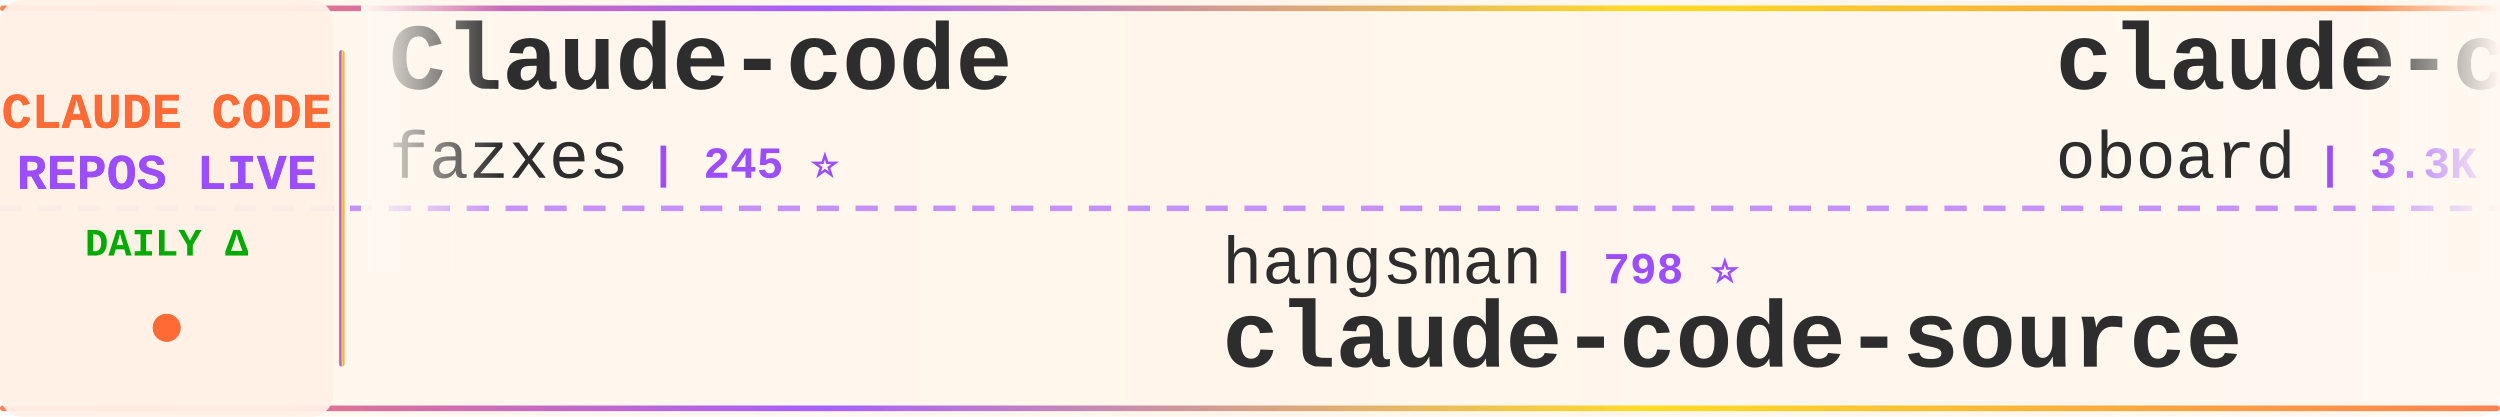
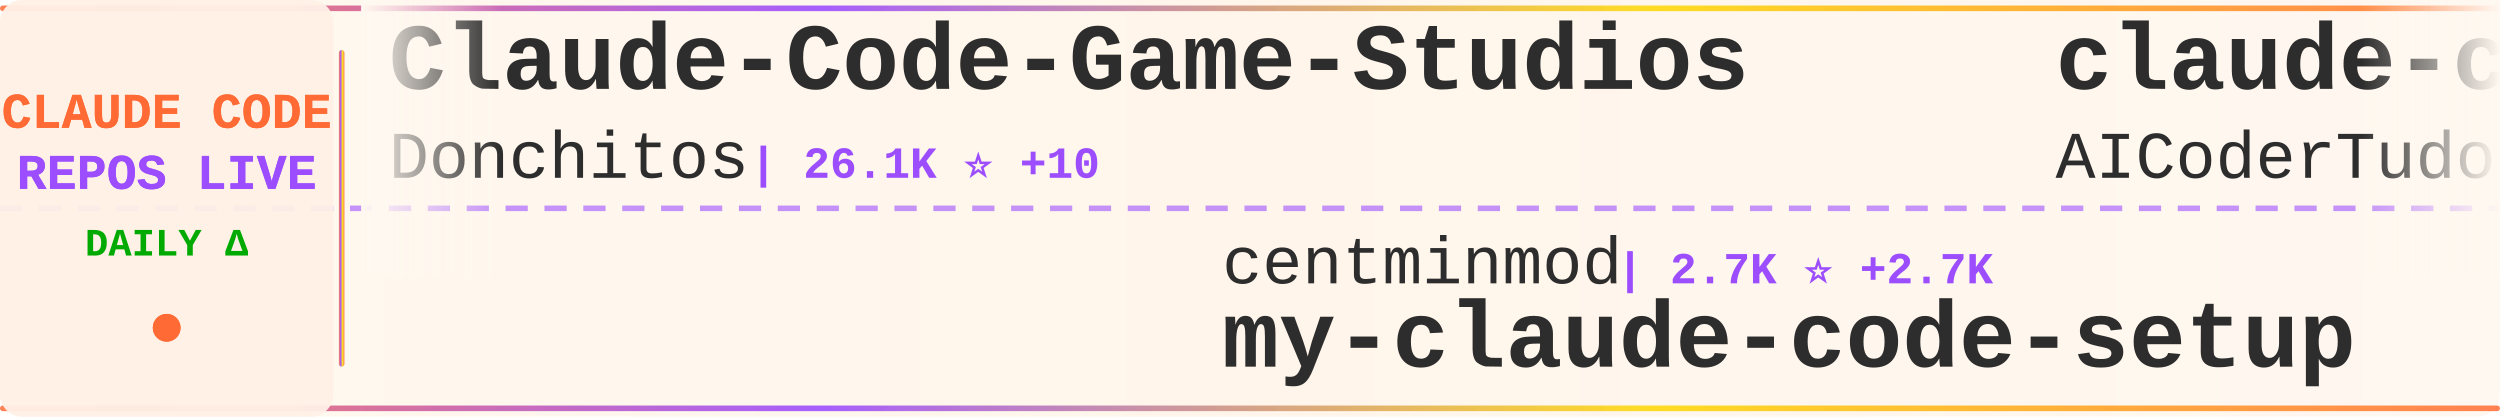
<svg xmlns="http://www.w3.org/2000/svg" width="900" height="150">
  <defs>
    <linearGradient id="tickerBg" x1="0%" y1="0%" x2="100%" y2="0%">
      <stop offset="0%" style="stop-color:#fff8f0;stop-opacity:0.98" />
      <stop offset="50%" style="stop-color:#fff5eb;stop-opacity:1" />
      <stop offset="100%" style="stop-color:#fff8f0;stop-opacity:0.98" />
    </linearGradient>
    <linearGradient id="borderGrad" x1="0%" y1="0%" x2="100%" y2="0%">
      <stop offset="0%" style="stop-color:#FF6B35;stop-opacity:0.85">
        <animate attributeName="stop-opacity" values="0.85;1;0.85" dur="2s" repeatCount="indefinite" />
      </stop>
      <stop offset="33%" style="stop-color:#9C4EFF;stop-opacity:0.9">
        <animate attributeName="stop-opacity" values="0.9;1;0.9" dur="2.2s" repeatCount="indefinite" />
      </stop>
      <stop offset="66%" style="stop-color:#FFD700;stop-opacity:0.85">
        <animate attributeName="stop-opacity" values="0.85;1;0.85" dur="1.8s" repeatCount="indefinite" />
      </stop>
      <stop offset="100%" style="stop-color:#FF6B35;stop-opacity:0.85">
        <animate attributeName="stop-opacity" values="0.85;1;0.85" dur="2s" repeatCount="indefinite" />
      </stop>
    </linearGradient>
    <filter id="textGlow">
      <feGaussianBlur stdDeviation="0.15" result="coloredBlur" />
      <feMerge>
        <feMergeNode in="coloredBlur" />
        <feMergeNode in="SourceGraphic" />
      </feMerge>
    </filter>
    <filter id="metricGlow">
      <feGaussianBlur stdDeviation="0.2" result="coloredBlur" />
      <feMerge>
        <feMergeNode in="coloredBlur" />
        <feMergeNode in="SourceGraphic" />
      </feMerge>
    </filter>
    <linearGradient id="leftFade" x1="0%" y1="0%" x2="100%" y2="0%">
      <stop offset="0%" style="stop-color:#fff8f0;stop-opacity:1" />
      <stop offset="100%" style="stop-color:#fff8f0;stop-opacity:0" />
    </linearGradient>
    <linearGradient id="rightFade" x1="0%" y1="0%" x2="100%" y2="0%">
      <stop offset="0%" style="stop-color:#fff8f0;stop-opacity:0" />
      <stop offset="100%" style="stop-color:#fff8f0;stop-opacity:1" />
    </linearGradient>
  </defs>
  <rect width="900" height="150" fill="url(#tickerBg)" rx="8" />
  <rect x="0" y="2" width="900" height="2" fill="url(#borderGrad)" rx="1" />
  <rect x="0" y="146" width="900" height="2" fill="url(#borderGrad)" rx="1" />
  <line x1="0" y1="75" x2="900" y2="75" stroke="#9C4EFF" stroke-width="2" stroke-dasharray="8 6" opacity="0.6" />
  <rect x="0" y="0" width="120" height="150" fill="#fff0e6" opacity="0.95" rx="8" />
  <text x="60" y="46" font-family="'Courier New', monospace" font-size="18" font-weight="bold" fill="#FF6B35" text-anchor="middle" filter="url(#textGlow)">
    CLAUDE CODE
  </text>
  <text x="60" y="68" font-family="'Courier New', monospace" font-size="18" font-weight="bold" fill="#9C4EFF" text-anchor="middle" filter="url(#textGlow)">
    REPOS LIVE
  </text>
  <text x="60" y="92" font-family="'Courier New', monospace" font-size="14" font-weight="bold" fill="#00aa00" text-anchor="middle">
    DAILY Δ
  </text>
  <circle cx="60" cy="118" r="5" fill="#FF6B35" filter="url(#metricGlow)">
    <animate attributeName="r" values="4;6;4" dur="1.5s" repeatCount="indefinite" />
    <animate attributeName="opacity" values="0.6;1;0.6" dur="1.5s" repeatCount="indefinite" />
  </circle>
  <rect x="122" y="18" width="2" height="114" fill="url(#borderGrad)" rx="1" />
  <clipPath id="tickerClip">
    <rect x="130" y="0" width="770" height="150" />
  </clipPath>
  <g clip-path="url(#tickerClip)">
    <g id="tickerItems">
      <animateTransform attributeName="transform" attributeType="XML" type="translate" from="0 0" to="-3000 0" dur="54s" repeatCount="indefinite" />
      <g transform="translate(0, 0)">
-         <text x="140" y="32" font-family="'Courier New', monospace" font-size="34" font-weight="bold" fill="#2d2d2d">Claude-code</text>
-         <text x="140" y="64" font-family="'Courier New', monospace" font-size="24" font-weight="normal" fill="#2d2d2d" opacity="1.0">fazxes</text>
-         <text x="234" y="64" font-family="'Courier New', monospace" font-size="16" font-weight="bold" fill="#9C4EFF"> | 245 ⭐</text>
+         <text x="140" y="32" font-family="'Courier New', monospace" font-size="34" font-weight="bold" fill="#2d2d2d">Claude-Code-Game-Studios</text>
+         <text x="140" y="64" font-family="'Courier New', monospace" font-size="24" font-weight="normal" fill="#2d2d2d" opacity="1.0">Donchitos</text>
+         <text x="270" y="64" font-family="'Courier New', monospace" font-size="16" font-weight="bold" fill="#9C4EFF"> | 26.1K ⭐ +10</text>
      </g>
      <g transform="translate(300, 0)">
-         <text x="140" y="102" font-family="'Courier New', monospace" font-size="24" font-weight="normal" fill="#2d2d2d" opacity="1.0">hangsman</text>
-         <text x="258" y="102" font-family="'Courier New', monospace" font-size="16" font-weight="bold" fill="#9C4EFF"> | 798 ⭐</text>
-         <text x="140" y="132" font-family="'Courier New', monospace" font-size="34" font-weight="bold" fill="#2d2d2d">claude-code-source</text>
+         <text x="140" y="102" font-family="'Courier New', monospace" font-size="24" font-weight="normal" fill="#2d2d2d" opacity="1.0">centminmod</text>
+         <text x="282" y="102" font-family="'Courier New', monospace" font-size="16" font-weight="bold" fill="#9C4EFF"> | 2.7K ⭐ +2.7K</text>
+         <text x="140" y="132" font-family="'Courier New', monospace" font-size="34" font-weight="bold" fill="#2d2d2d">my-claude-code-setup</text>
      </g>
      <g transform="translate(600, 0)">
-         <text x="140" y="32" font-family="'Courier New', monospace" font-size="34" font-weight="bold" fill="#2d2d2d">claude-code-rev</text>
-         <text x="140" y="64" font-family="'Courier New', monospace" font-size="24" font-weight="normal" fill="#2d2d2d" opacity="1.0">oboard</text>
-         <text x="234" y="64" font-family="'Courier New', monospace" font-size="16" font-weight="bold" fill="#9C4EFF"> | 3.3K ⭐</text>
+         <text x="140" y="32" font-family="'Courier New', monospace" font-size="34" font-weight="bold" fill="#2d2d2d">claude-code-tudou</text>
+         <text x="140" y="64" font-family="'Courier New', monospace" font-size="24" font-weight="normal" fill="#2d2d2d" opacity="1.0">AICoderTudou</text>
+         <text x="306" y="64" font-family="'Courier New', monospace" font-size="16" font-weight="bold" fill="#9C4EFF"> | 493 ⭐</text>
      </g>
      <g transform="translate(900, 0)">
-         <text x="140" y="102" font-family="'Courier New', monospace" font-size="24" font-weight="normal" fill="#2d2d2d" opacity="1.0">pengchengneo</text>
-         <text x="306" y="102" font-family="'Courier New', monospace" font-size="16" font-weight="bold" fill="#9C4EFF"> | 1.8K ⭐</text>
-         <text x="140" y="132" font-family="'Courier New', monospace" font-size="34" font-weight="bold" fill="#2d2d2d">Claude-Code</text>
+         <text x="140" y="102" font-family="'Courier New', monospace" font-size="24" font-weight="normal" fill="#2d2d2d" opacity="1.0">xorespesp</text>
+         <text x="270" y="102" font-family="'Courier New', monospace" font-size="16" font-weight="bold" fill="#9C4EFF"> | 232 ⭐</text>
+         <text x="140" y="132" font-family="'Courier New', monospace" font-size="34" font-weight="bold" fill="#2d2d2d">claude-code</text>
      </g>
      <g transform="translate(1200, 0)">
-         <text x="140" y="32" font-family="'Courier New', monospace" font-size="34" font-weight="bold" fill="#2d2d2d">oh-my-claudecode</text>
-         <text x="140" y="64" font-family="'Courier New', monospace" font-size="24" font-weight="normal" fill="#2d2d2d" opacity="1.0">Yeachan-Heo</text>
-         <text x="294" y="64" font-family="'Courier New', monospace" font-size="16" font-weight="bold" fill="#9C4EFF"> | 39.8K ⭐ +11</text>
+         <text x="140" y="32" font-family="'Courier New', monospace" font-size="34" font-weight="bold" fill="#2d2d2d">claude-code-hooks-master...</text>
+         <text x="140" y="64" font-family="'Courier New', monospace" font-size="24" font-weight="normal" fill="#2d2d2d" opacity="1.0">disler</text>
+         <text x="234" y="64" font-family="'Courier New', monospace" font-size="16" font-weight="bold" fill="#9C4EFF"> | 3.9K ⭐ +1</text>
      </g>
      <g transform="translate(1500, 0)">
-         <text x="140" y="102" font-family="'Courier New', monospace" font-size="24" font-weight="normal" fill="#2d2d2d" opacity="1.0">RishabhK103</text>
-         <text x="294" y="102" font-family="'Courier New', monospace" font-size="16" font-weight="bold" fill="#9C4EFF"> | 107 ⭐</text>
-         <text x="140" y="132" font-family="'Courier New', monospace" font-size="34" font-weight="bold" fill="#2d2d2d">claude-code</text>
+         <text x="140" y="102" font-family="'Courier New', monospace" font-size="24" font-weight="normal" fill="#2d2d2d" opacity="1.0">SeemSeam</text>
+         <text x="258" y="102" font-family="'Courier New', monospace" font-size="16" font-weight="bold" fill="#9C4EFF"> | 3.6K ⭐</text>
+         <text x="140" y="132" font-family="'Courier New', monospace" font-size="34" font-weight="bold" fill="#2d2d2d">claude_codex_bridge</text>
      </g>
      <g transform="translate(1800, 0)">
-         <text x="140" y="32" font-family="'Courier New', monospace" font-size="34" font-weight="bold" fill="#2d2d2d">claude-code</text>
-         <text x="140" y="64" font-family="'Courier New', monospace" font-size="24" font-weight="normal" fill="#2d2d2d" opacity="1.0">xorespesp</text>
-         <text x="270" y="64" font-family="'Courier New', monospace" font-size="16" font-weight="bold" fill="#9C4EFF"> | 232 ⭐</text>
+         <text x="140" y="32" font-family="'Courier New', monospace" font-size="34" font-weight="bold" fill="#2d2d2d">claude_code_src</text>
+         <text x="140" y="64" font-family="'Courier New', monospace" font-size="24" font-weight="normal" fill="#2d2d2d" opacity="1.0">ponponon</text>
+         <text x="258" y="64" font-family="'Courier New', monospace" font-size="16" font-weight="bold" fill="#9C4EFF"> | 2.3K ⭐</text>
      </g>
      <g transform="translate(2100, 0)">
-         <text x="140" y="102" font-family="'Courier New', monospace" font-size="24" font-weight="normal" fill="#2d2d2d" opacity="1.0">feiskyer</text>
-         <text x="258" y="102" font-family="'Courier New', monospace" font-size="16" font-weight="bold" fill="#9C4EFF"> | 1.7K ⭐ +1</text>
-         <text x="140" y="132" font-family="'Courier New', monospace" font-size="34" font-weight="bold" fill="#2d2d2d">claude-code-settings</text>
+         <text x="140" y="102" font-family="'Courier New', monospace" font-size="24" font-weight="normal" fill="#2d2d2d" opacity="1.0">ChrisWiles</text>
+         <text x="282" y="102" font-family="'Courier New', monospace" font-size="16" font-weight="bold" fill="#9C4EFF"> | 6.1K ⭐</text>
+         <text x="140" y="132" font-family="'Courier New', monospace" font-size="34" font-weight="bold" fill="#2d2d2d">claude-code-showcase</text>
      </g>
      <g transform="translate(2400, 0)">
        <text x="140" y="32" font-family="'Courier New', monospace" font-size="34" font-weight="bold" fill="#2d2d2d">claude-code</text>
-         <text x="140" y="64" font-family="'Courier New', monospace" font-size="24" font-weight="normal" fill="#2d2d2d" opacity="1.0">mehmoodosman</text>
-         <text x="306" y="64" font-family="'Courier New', monospace" font-size="16" font-weight="bold" fill="#9C4EFF"> | 173 ⭐</text>
+         <text x="140" y="64" font-family="'Courier New', monospace" font-size="24" font-weight="normal" fill="#2d2d2d" opacity="1.0">claude-code-best</text>
+         <text x="354" y="64" font-family="'Courier New', monospace" font-size="16" font-weight="bold" fill="#9C4EFF"> | 22.9K ⭐ +1</text>
      </g>
      <g transform="translate(2700, 0)">
-         <text x="140" y="102" font-family="'Courier New', monospace" font-size="24" font-weight="normal" fill="#2d2d2d" opacity="1.0">AprilNEA</text>
-         <text x="258" y="102" font-family="'Courier New', monospace" font-size="16" font-weight="bold" fill="#9C4EFF"> | 394 ⭐</text>
-         <text x="140" y="132" font-family="'Courier New', monospace" font-size="34" font-weight="bold" fill="#2d2d2d">claude-code-source</text>
+         <text x="140" y="102" font-family="'Courier New', monospace" font-size="24" font-weight="normal" fill="#2d2d2d" opacity="1.0">andrew-kramer-inno</text>
+         <text x="378" y="102" font-family="'Courier New', monospace" font-size="16" font-weight="bold" fill="#9C4EFF"> | 593 ⭐</text>
+         <text x="140" y="132" font-family="'Courier New', monospace" font-size="34" font-weight="bold" fill="#2d2d2d">claude-code-source-build</text>
      </g>
      <g transform="translate(3000, 0)">
-         <text x="140" y="32" font-family="'Courier New', monospace" font-size="34" font-weight="bold" fill="#2d2d2d">Claude-code</text>
-         <text x="140" y="64" font-family="'Courier New', monospace" font-size="24" font-weight="normal" fill="#2d2d2d" opacity="1.0">fazxes</text>
-         <text x="234" y="64" font-family="'Courier New', monospace" font-size="16" font-weight="bold" fill="#9C4EFF"> | 245 ⭐</text>
+         <text x="140" y="32" font-family="'Courier New', monospace" font-size="34" font-weight="bold" fill="#2d2d2d">Claude-Code-Game-Studios</text>
+         <text x="140" y="64" font-family="'Courier New', monospace" font-size="24" font-weight="normal" fill="#2d2d2d" opacity="1.0">Donchitos</text>
+         <text x="270" y="64" font-family="'Courier New', monospace" font-size="16" font-weight="bold" fill="#9C4EFF"> | 26.1K ⭐ +10</text>
      </g>
      <g transform="translate(3300, 0)">
-         <text x="140" y="102" font-family="'Courier New', monospace" font-size="24" font-weight="normal" fill="#2d2d2d" opacity="1.0">hangsman</text>
-         <text x="258" y="102" font-family="'Courier New', monospace" font-size="16" font-weight="bold" fill="#9C4EFF"> | 798 ⭐</text>
-         <text x="140" y="132" font-family="'Courier New', monospace" font-size="34" font-weight="bold" fill="#2d2d2d">claude-code-source</text>
+         <text x="140" y="102" font-family="'Courier New', monospace" font-size="24" font-weight="normal" fill="#2d2d2d" opacity="1.0">centminmod</text>
+         <text x="282" y="102" font-family="'Courier New', monospace" font-size="16" font-weight="bold" fill="#9C4EFF"> | 2.7K ⭐ +2.7K</text>
+         <text x="140" y="132" font-family="'Courier New', monospace" font-size="34" font-weight="bold" fill="#2d2d2d">my-claude-code-setup</text>
      </g>
      <g transform="translate(3600, 0)">
-         <text x="140" y="32" font-family="'Courier New', monospace" font-size="34" font-weight="bold" fill="#2d2d2d">claude-code-rev</text>
-         <text x="140" y="64" font-family="'Courier New', monospace" font-size="24" font-weight="normal" fill="#2d2d2d" opacity="1.0">oboard</text>
-         <text x="234" y="64" font-family="'Courier New', monospace" font-size="16" font-weight="bold" fill="#9C4EFF"> | 3.3K ⭐</text>
+         <text x="140" y="32" font-family="'Courier New', monospace" font-size="34" font-weight="bold" fill="#2d2d2d">claude-code-tudou</text>
+         <text x="140" y="64" font-family="'Courier New', monospace" font-size="24" font-weight="normal" fill="#2d2d2d" opacity="1.0">AICoderTudou</text>
+         <text x="306" y="64" font-family="'Courier New', monospace" font-size="16" font-weight="bold" fill="#9C4EFF"> | 493 ⭐</text>
      </g>
      <g transform="translate(3900, 0)">
-         <text x="140" y="102" font-family="'Courier New', monospace" font-size="24" font-weight="normal" fill="#2d2d2d" opacity="1.0">pengchengneo</text>
-         <text x="306" y="102" font-family="'Courier New', monospace" font-size="16" font-weight="bold" fill="#9C4EFF"> | 1.8K ⭐</text>
-         <text x="140" y="132" font-family="'Courier New', monospace" font-size="34" font-weight="bold" fill="#2d2d2d">Claude-Code</text>
+         <text x="140" y="102" font-family="'Courier New', monospace" font-size="24" font-weight="normal" fill="#2d2d2d" opacity="1.0">xorespesp</text>
+         <text x="270" y="102" font-family="'Courier New', monospace" font-size="16" font-weight="bold" fill="#9C4EFF"> | 232 ⭐</text>
+         <text x="140" y="132" font-family="'Courier New', monospace" font-size="34" font-weight="bold" fill="#2d2d2d">claude-code</text>
      </g>
    </g>
  </g>
  <rect x="130" y="0" width="50" height="100" fill="url(#leftFade)" />
  <rect x="850" y="0" width="50" height="100" fill="url(#rightFade)" />
</svg>
